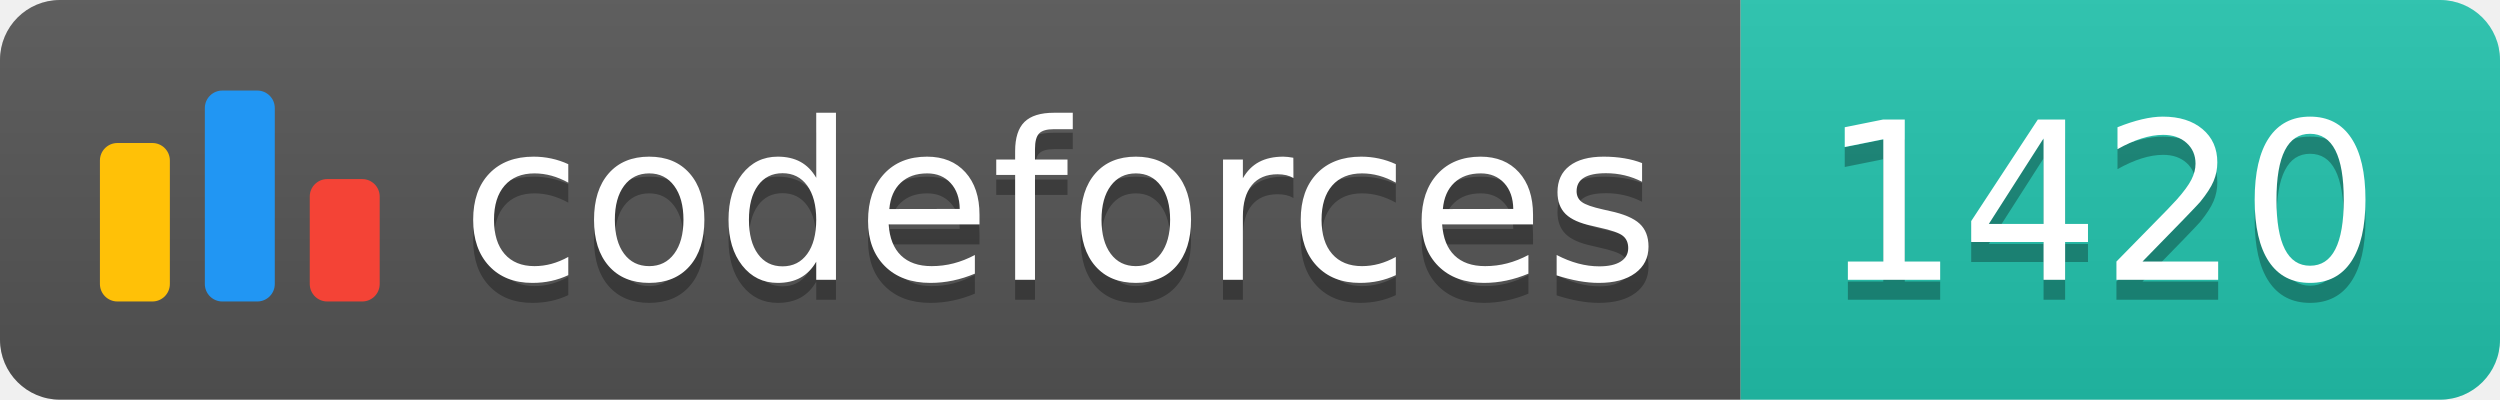
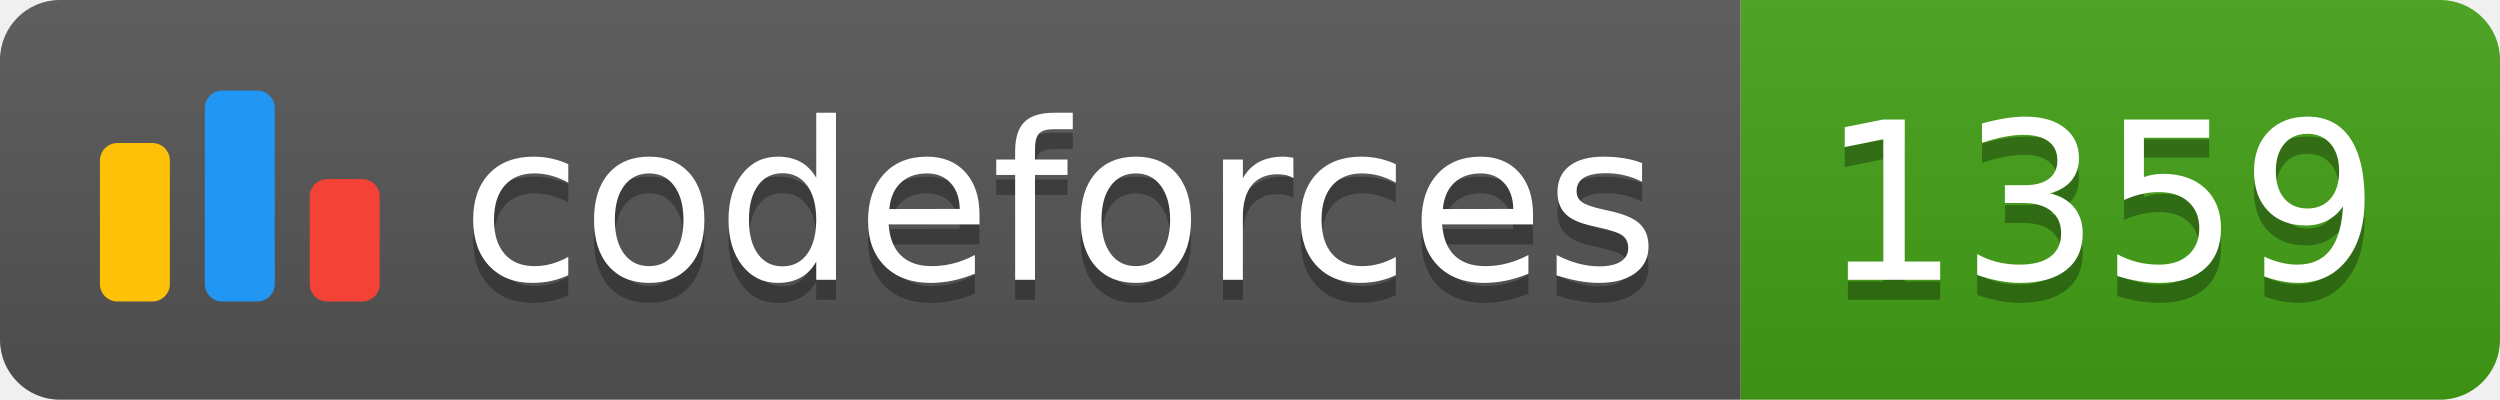
<svg xmlns="http://www.w3.org/2000/svg" width="125.1" height="20">
  <linearGradient id="smooth" x2="0" y2="100%">
    <stop offset="0" stop-color="#bbb" stop-opacity=".1" />
    <stop offset="1" stop-opacity=".1" />
  </linearGradient>
  <clipPath id="round">
    <rect width="125.1" height="20" rx="3" fill="#fff" />
  </clipPath>
  <g clip-path="url(#round)">
    <rect width="87.1" height="20" fill="#555" />
-     <rect x="87.1" width="38.0" height="20" fill="#22C4AE" />
+     <rect x="87.1" width="38.0" height="20" fill="#43A217" />
    <rect width="125.1" height="20" fill="url(#smooth)" />
  </g>
  <g fill="#fff" text-anchor="middle" font-family="DejaVu Sans,Verdana,Geneva,sans-serif" font-size="110">
    <svg x="5" y="3" class="logo" width="14" height="14" viewBox="0 0 32 25" fill="none">
      <rect y="6" width="8" height="18.125" rx="2" fill="#FFC107" />
      <rect x="24" y="10.125" width="8" height="14" rx="2" fill="#F44336" />
      <rect x="12" width="8" height="24.125" rx="2" fill="#2196F3" />
    </svg>
    <text x="530.5" y="150" fill="#010101" fill-opacity=".3" transform="scale(0.1)" textLength="601.0" lengthAdjust="spacing">codeforces
        </text>
    <text x="530.5" y="140" transform="scale(0.1)" textLength="601.0" lengthAdjust="spacing">codeforces</text>
-     <text x="1051.0" y="150" fill="#010101" fill-opacity=".3" transform="scale(0.1)" textLength="280.0" lengthAdjust="spacing">1420
+     <text x="1051.0" y="150" fill="#010101" fill-opacity=".3" transform="scale(0.1)" textLength="280.0" lengthAdjust="spacing">1359
        </text>
-     <text x="1051.0" y="140" transform="scale(0.1)" textLength="280.0" lengthAdjust="spacing">1420</text>
+     <text x="1051.0" y="140" transform="scale(0.1)" textLength="280.0" lengthAdjust="spacing">1359</text>
  </g>
</svg>
